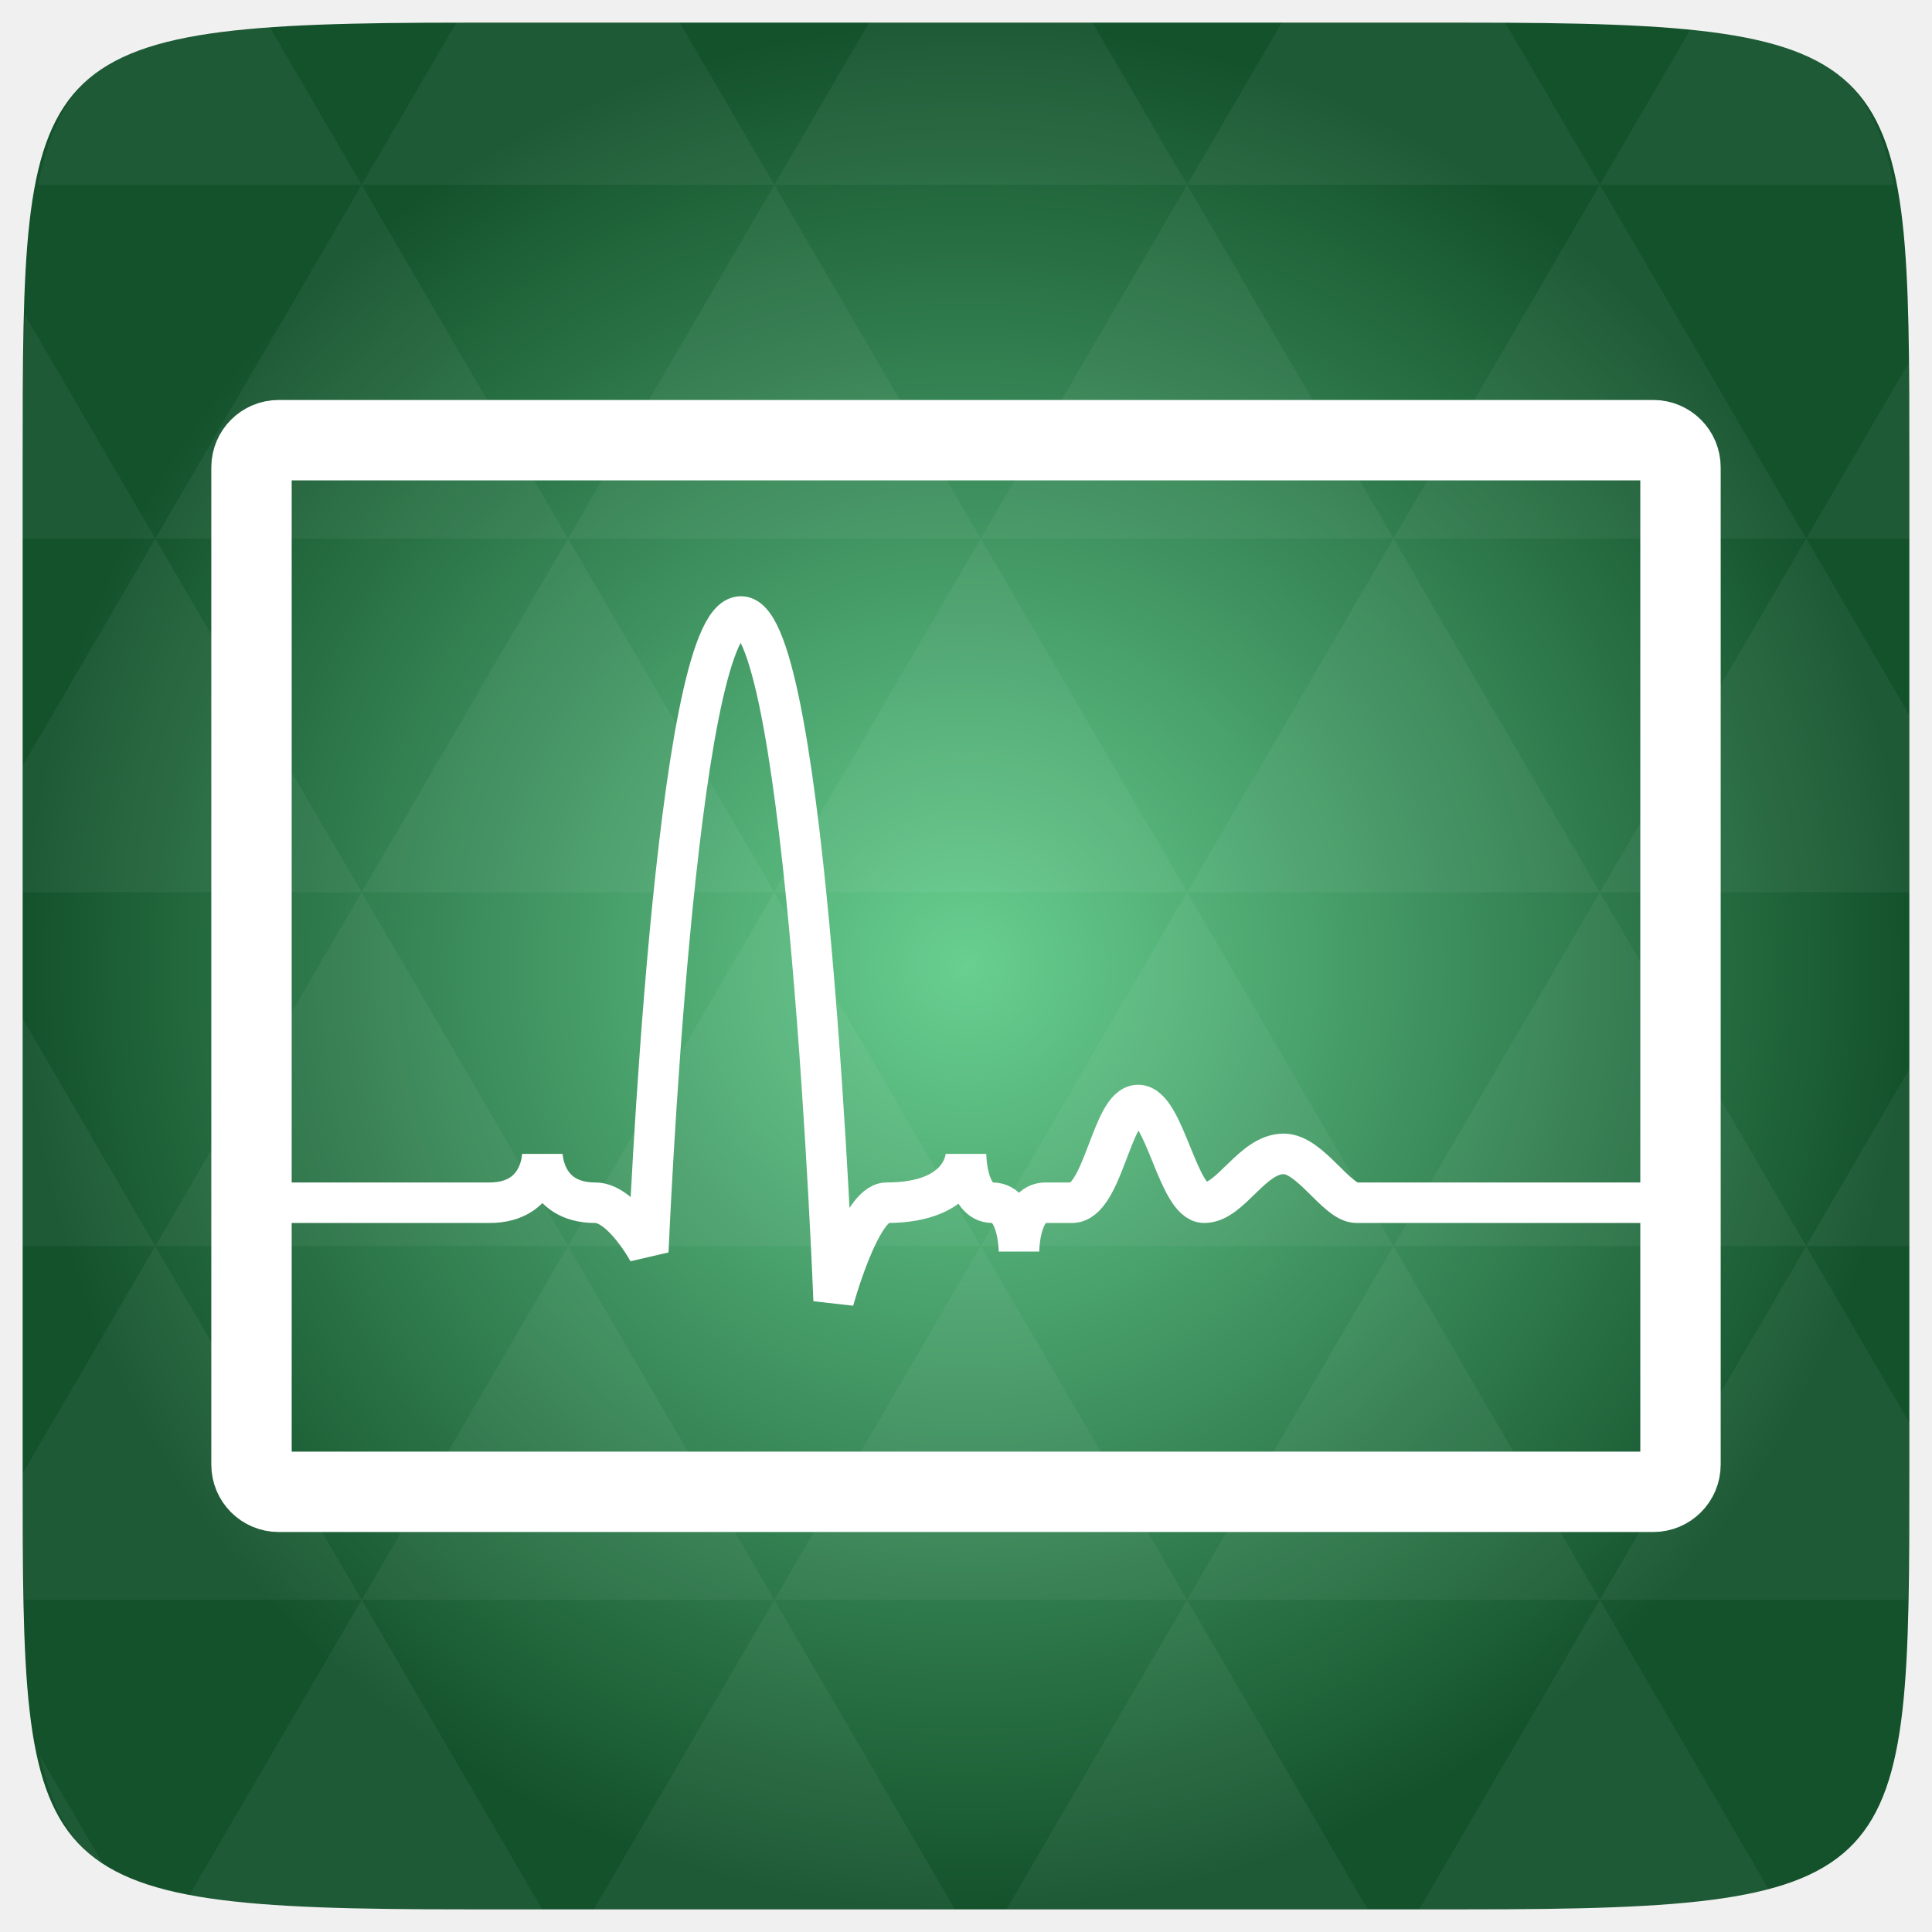
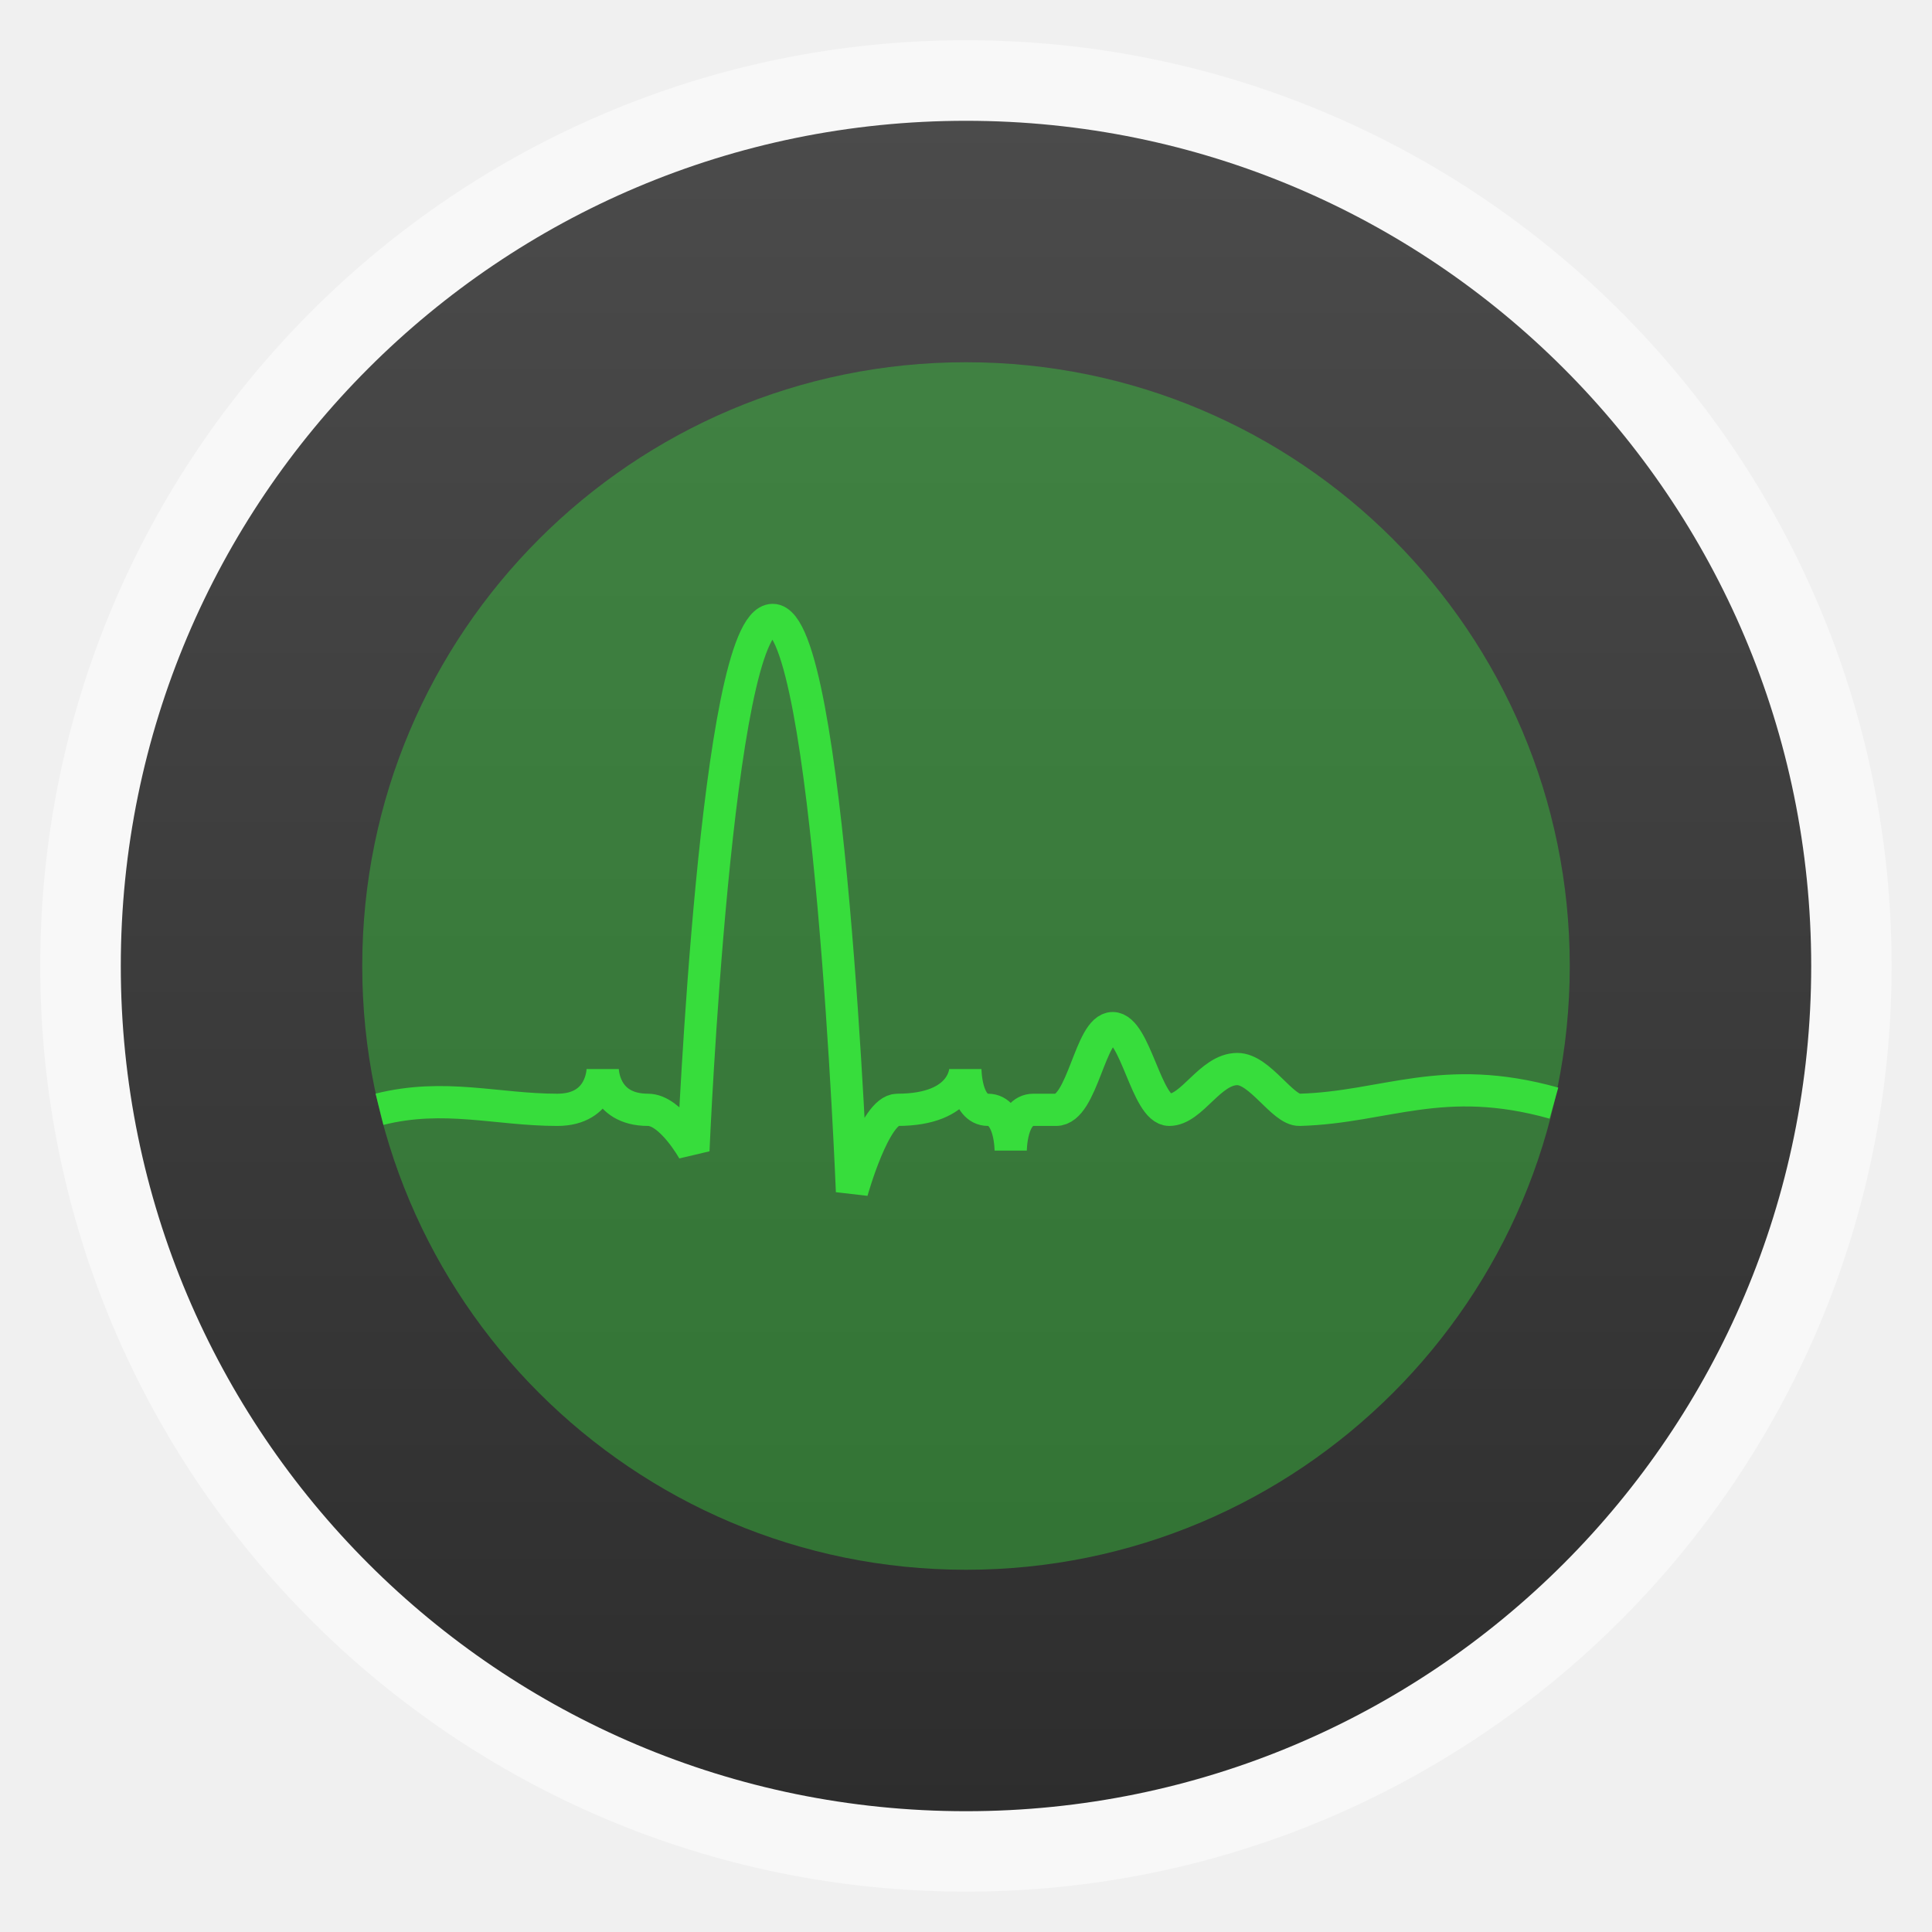
- <svg xmlns="http://www.w3.org/2000/svg" xmlns:xlink="http://www.w3.org/1999/xlink" viewBox="0 0 256 256">
-   <defs>
+ <svg xmlns="http://www.w3.org/2000/svg" xmlns:xlink="http://www.w3.org/1999/xlink" width="48" viewBox="0 0 13.547 13.547" height="48" id="svg2" version="1.1">
+   <defs id="defs4">
+     <linearGradient id="linearGradient4460">
+       <stop offset="0" style="stop-color:#2d2d2d" id="stop7" />
+       <stop offset="1" style="stop-color:#4b4b4b" id="stop9" />
+     </linearGradient>
+     <linearGradient gradientTransform="matrix(1.09524,0,0,1.09524,-133.0015,-293.0223)" xlink:href="#linearGradient4460" id="linearGradient4956" y1="279.096" y2="268.33" gradientUnits="userSpaceOnUse" x2="0" />
+     <radialGradient gradientUnits="userSpaceOnUse" xlink:href="#linearGradient3895-9-0-3-2-4-0" id="radialGradient4432" r="128" gradientTransform="matrix(.97656 0 0 .97656 -16.5349 -236.25)" cy="160" cx="148.004" />
    <linearGradient id="linearGradient3895-9-0-3-2-4-0">
-       <stop offset="0" style="stop-color:#68cf90" />
-       <stop offset="1" style="stop-color:#14522c" />
+       <stop id="stop3006" style="stop-color:#68cf90" offset="0" />
+       <stop id="stop3008" style="stop-color:#14522c" offset="1" />
    </linearGradient>
-     <radialGradient cx="148.004" cy="160" gradientTransform="matrix(.97656 0 0 .97656 -16.5349 -236.25)" r="128" id="radialGradient4432" xlink:href="#linearGradient3895-9-0-3-2-4-0" gradientUnits="userSpaceOnUse" />
+     <radialGradient xlink:href="#linearGradient3895-9-0-3-2-4-0" id="radialGradient3820" gradientUnits="userSpaceOnUse" gradientTransform="matrix(0.97656,0,0,0.97656,-16.5349,-236.25)" cx="148.004" cy="160" r="128" />
+     <linearGradient xlink:href="#linearGradient4460" id="linearGradient3830" gradientUnits="userSpaceOnUse" gradientTransform="matrix(1.105248,0,0,1.105248,-134.2784,-295.7615)" y1="279.096" x2="0" y2="268.33" />
  </defs>
-   <g transform="translate(0 208)">
-     <path style="fill:url(#radialGradient4432);color:#bebebe" d="m 253,-146.406 0,132.812 C 253,41.094 253,45 194.406,45 L 61.594,45 C 3,45 3,41.094 3,-13.594 l 0,-132.812 C 3,-201.094 3,-205 61.594,-205 l 132.812,0 C 253,-205 253,-201.094 253,-146.406 z" />
-     <path style="opacity:.05;fill:#fff" d="m 204.08,44.994 c 13.555,-0.064 23.349,-0.435 30.457,-2.35 l -22.552,-38.665 -23.926,41.014 6.348,0 c 3.418,0 6.641,0.014 9.674,0 z m 7.904,-41.014 -27.344,-46.874 -27.344,46.874 54.688,0 z m 0,0 40.802,0 C 252.951,-1.204 253,-7.023 253,-13.598 l 0,-5.859 -13.672,-23.437 -27.344,46.874 z m 27.344,-46.874 -27.344,-46.874 -27.344,46.874 54.688,0 z m 0,0 13.672,0 0,-23.437 -13.672,23.437 z m -54.688,0 -27.344,-46.874 -27.344,46.874 54.688,0 z m -54.688,0 -27.344,46.874 54.688,0 -27.344,-46.874 z m 0,0 -27.344,-46.874 -27.344,46.874 54.687,0 z m -54.687,0 -27.344,46.874 54.688,0 -27.344,-46.874 z m 0,0 -27.344,-46.874 -27.344,46.874 54.688,0 z m -54.688,0 L 3,-12.774 c 0.003,6.226 0.056,11.798 0.214,16.754 l 44.708,0 -27.344,-46.874 z m 0,0 L 3,-73.014 l 0,30.12 17.578,0 z M 47.922,3.979 24.912,43.407 c 8.527,1.572 20.312,1.587 36.682,1.587 l 10.254,0 L 47.922,3.979 z m 0,-93.747 L 20.578,-136.642 3,-106.522 l 0,16.754 44.922,0 z m 0,0 54.688,0 -27.344,-46.874 -27.344,46.874 z m 27.344,-46.874 -27.344,-46.874 -27.344,46.874 54.688,0 z m 0,0 54.687,0 -27.344,-46.874 -27.344,46.874 z m 27.344,-46.874 -12.543,-21.484 -28.473,0 c -0.399,0 -0.736,-1e-5 -1.129,0 l -12.543,21.484 54.688,0 z m 0,0 54.688,0 -12.543,-21.484 -29.602,0 -12.543,21.484 z m 54.688,0 54.688,0 -12.543,-21.484 c -1.673,-0.002 -3.256,0 -5.035,0 l -24.567,0 -12.543,21.484 z m 0,0 -27.344,46.874 54.688,0 -27.344,-46.874 z m 27.344,46.874 54.688,0 -27.344,-46.874 -27.344,46.874 z m 0,0 -27.344,46.874 54.688,0 -27.344,-46.874 z m 27.344,46.874 41.016,0 0,-23.437 -13.672,-23.437 -27.344,46.874 z m 27.344,-46.874 13.672,0 0,-9.765 c 0,-4.895 -0.04,-9.347 -0.122,-13.458 l -13.55,23.223 z m -82.031,46.874 -27.344,-46.874 -27.344,46.874 54.688,0 z m 54.688,-93.747 38.971,0 c -2.95,-14.715 -10.051,-19.356 -26.825,-20.812 l -12.146,20.812 z m -164.062,0 -12.299,-21.087 c -19.509,1.109 -27.416,5.311 -30.579,21.087 l 42.877,0 z M 20.578,-136.642 3.305,-166.273 C 3.075,-160.539 3,-153.965 3,-146.407 l 0,9.765 17.578,0 z M 102.609,3.979 78.684,44.994 l 47.852,0 -23.926,-41.014 z m 54.688,0 -23.926,41.014 47.852,0 L 157.297,3.979 z M 13.834,39.287 5.289,24.639 c 1.572,7.029 4.192,11.641 8.545,14.648 z" />
-     <rect width="189.349" x="33.325" y="-149.675" rx="3.603" height="139.349" style="fill:none;stroke:#fff;stroke-width:10.651" />
-   </g>
-   <g transform="translate(268.0566 -29.44659)">
-     <path style="fill:none;stroke:#fff;stroke-linejoin:bevel;stroke-width:5.37" d="m -231.272,188.814 28.067,0 c 7.017,0 7.017,-6.474 7.017,-6.474 0,0 0,6.474 7.017,6.474 3.508,0 7.017,6.474 7.017,6.474 0,0 3.508,-84.157 12.279,-84.157 8.771,0 12.279,90.63 12.279,90.63 0,0 3.508,-12.947 7.017,-12.947 10.525,0 10.525,-6.474 10.525,-6.474 0,0 0,6.474 3.508,6.474 3.508,0 3.508,6.474 3.508,6.474 0,0 0,-6.474 3.508,-6.474 l 3.508,0 c 4.137,0 5.263,-12.947 8.771,-12.947 3.508,0 5.263,12.947 8.771,12.947 3.508,0 6.309,-6.474 10.525,-6.474 3.508,0 7.017,6.474 9.648,6.474 l 39.47,0" />
-   </g>
+   <rect id="rect14" style="opacity:0.5;fill:#ffffff;fill-rule:evenodd" height="12.982" rx="6.491" y="0.282" x="0.282" width="12.982" />
+   <rect id="rect16" style="fill:url(#linearGradient3830);fill-rule:evenodd" height="11.853" rx="5.927" y="0.847" x="0.847" width="11.853" />
+   <rect id="rect18" style="fill:#37dd3c;fill-opacity:0.392;fill-rule:evenodd" height="8.467" rx="4.233" y="2.54" x="2.54" width="8.467" />
+   <path id="path3021" d="m 2.661,7.778 c 0.456,-0.114 0.823,0.004 1.247,0.004 0.318,0 0.318,-0.286 0.318,-0.286 0,0 0,0.286 0.318,0.286 0.159,0 0.318,0.286 0.318,0.286 0,0 0.159,-3.721 0.556,-3.721 0.397,0 0.556,4.008 0.556,4.008 0,0 0.159,-0.573 0.318,-0.573 0.477,0 0.477,-0.286 0.477,-0.286 0,0 0,0.286 0.159,0.286 0.159,0 0.159,0.286 0.159,0.286 0,0 0,-0.286 0.159,-0.286 l 0.159,0 c 0.187,0 0.238,-0.573 0.397,-0.573 0.159,0 0.238,0.573 0.397,0.573 0.159,0 0.286,-0.286 0.477,-0.286 0.159,0 0.318,0.29 0.437,0.286 C 9.716,7.765 10.114,7.516 10.896,7.735" style="fill:none;stroke:#37dd3c;stroke-width:0.226;stroke-linejoin:bevel;stroke-miterlimit:4;stroke-opacity:1;stroke-dasharray:none" />
</svg>
